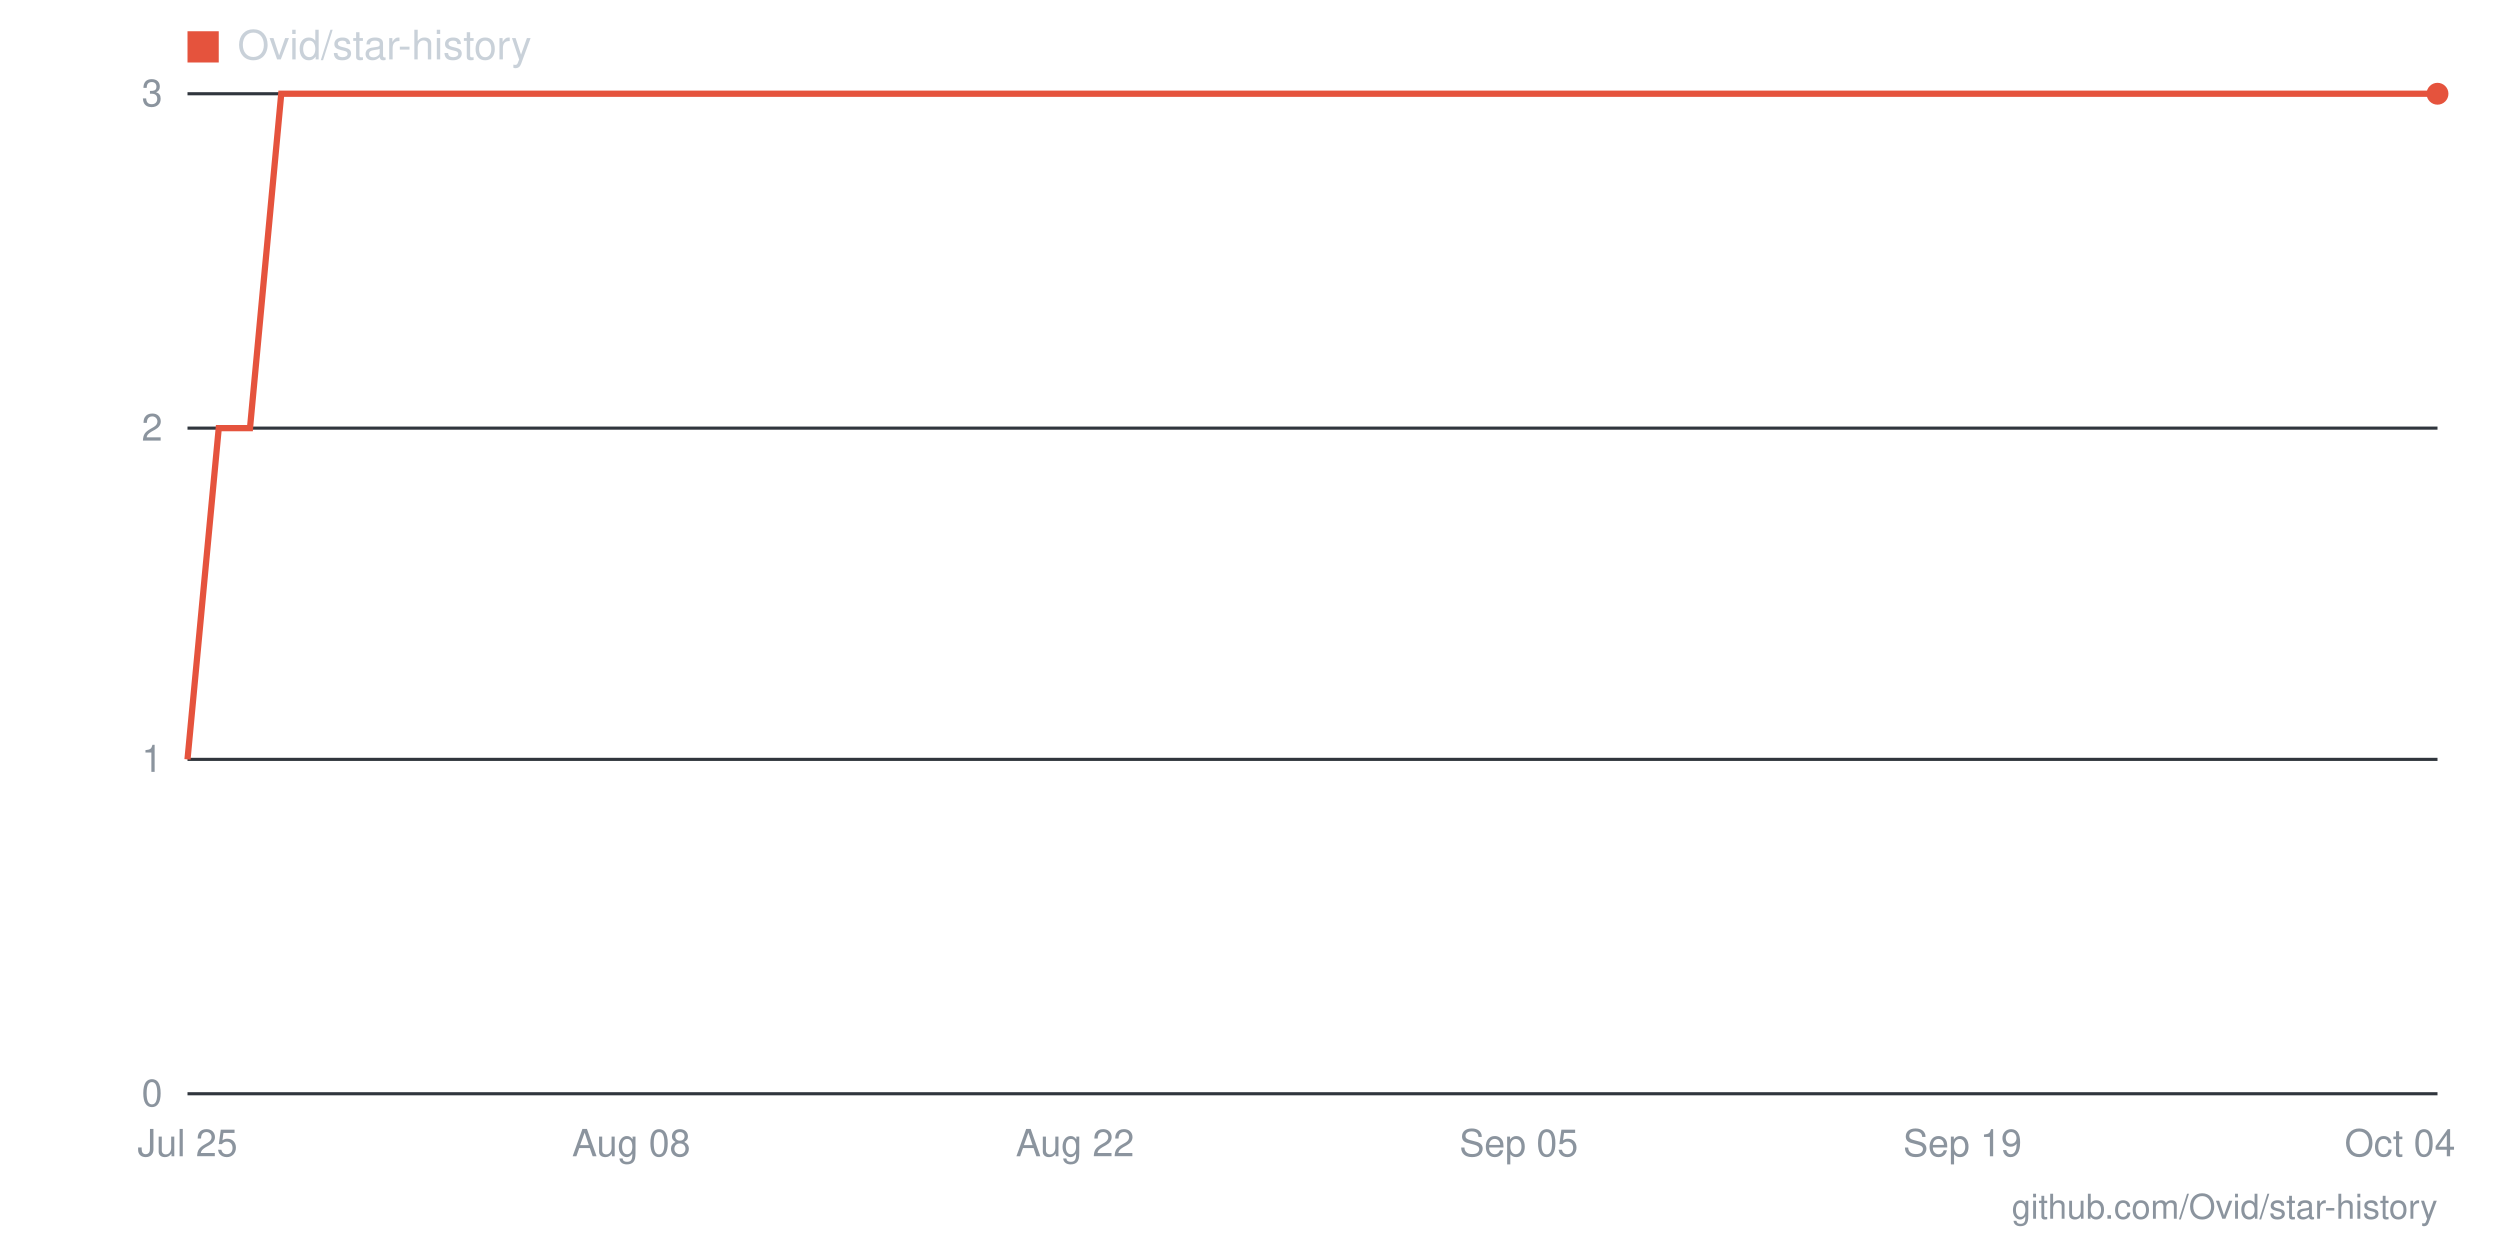
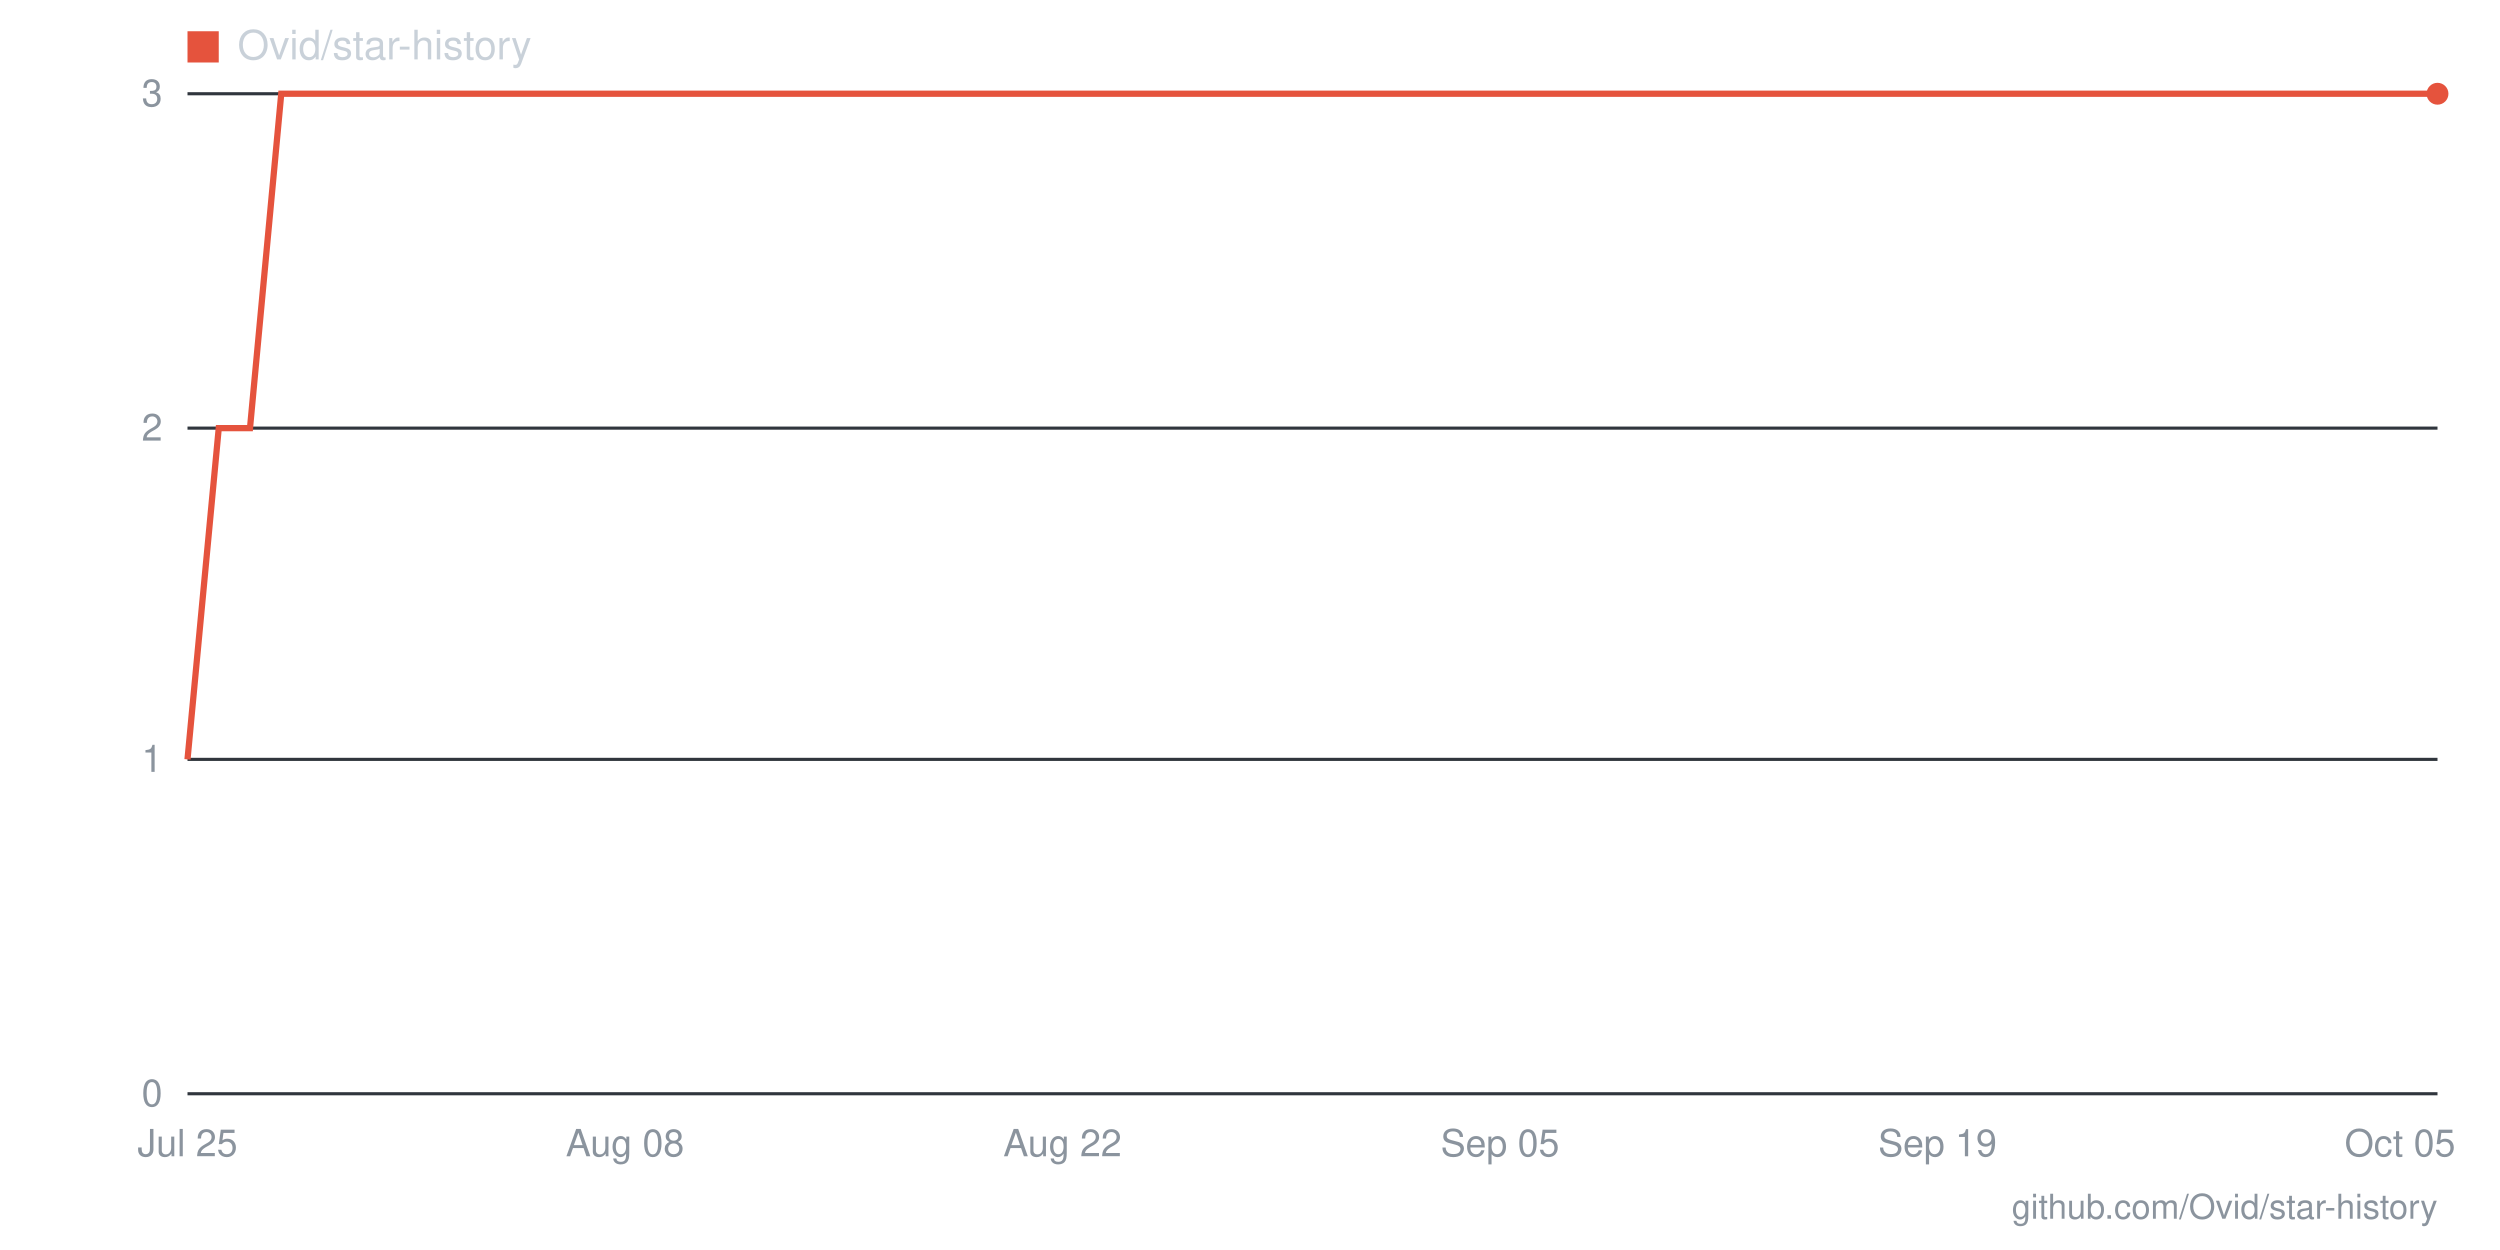
- <svg xmlns="http://www.w3.org/2000/svg" viewBox="0 0 800 400" width="800" height="400" role="img" aria-label="Star history for Ovid/star-history: 3 stars as of 2026-10-04">
+ <svg xmlns="http://www.w3.org/2000/svg" viewBox="0 0 800 400" width="800" height="400" role="img" aria-label="Star history for Ovid/star-history: 3 stars as of 2026-10-05">
  <line x1="60" y1="350" x2="780" y2="350" stroke="#30363d" stroke-width="1" />
  <text x="52" y="354" text-anchor="end" font-family="-apple-system,BlinkMacSystemFont,'Segoe UI',Helvetica,Arial,sans-serif" font-size="12" fill="#8b949e">0</text>
  <line x1="60" y1="243" x2="780" y2="243" stroke="#30363d" stroke-width="1" />
  <text x="52" y="247" text-anchor="end" font-family="-apple-system,BlinkMacSystemFont,'Segoe UI',Helvetica,Arial,sans-serif" font-size="12" fill="#8b949e">1</text>
  <line x1="60" y1="137" x2="780" y2="137" stroke="#30363d" stroke-width="1" />
  <text x="52" y="141" text-anchor="end" font-family="-apple-system,BlinkMacSystemFont,'Segoe UI',Helvetica,Arial,sans-serif" font-size="12" fill="#8b949e">2</text>
  <line x1="60" y1="30" x2="780" y2="30" stroke="#30363d" stroke-width="1" />
  <text x="52" y="34" text-anchor="end" font-family="-apple-system,BlinkMacSystemFont,'Segoe UI',Helvetica,Arial,sans-serif" font-size="12" fill="#8b949e">3</text>
-   <text x="768" y="370" text-anchor="middle" font-family="-apple-system,BlinkMacSystemFont,'Segoe UI',Helvetica,Arial,sans-serif" font-size="12" fill="#8b949e">Oct 04</text>
-   <text x="628" y="370" text-anchor="middle" font-family="-apple-system,BlinkMacSystemFont,'Segoe UI',Helvetica,Arial,sans-serif" font-size="12" fill="#8b949e">Sep 19</text>
-   <text x="486" y="370" text-anchor="middle" font-family="-apple-system,BlinkMacSystemFont,'Segoe UI',Helvetica,Arial,sans-serif" font-size="12" fill="#8b949e">Sep 05</text>
-   <text x="344" y="370" text-anchor="middle" font-family="-apple-system,BlinkMacSystemFont,'Segoe UI',Helvetica,Arial,sans-serif" font-size="12" fill="#8b949e">Aug 22</text>
-   <text x="202" y="370" text-anchor="middle" font-family="-apple-system,BlinkMacSystemFont,'Segoe UI',Helvetica,Arial,sans-serif" font-size="12" fill="#8b949e">Aug 08</text>
+   <text x="768" y="370" text-anchor="middle" font-family="-apple-system,BlinkMacSystemFont,'Segoe UI',Helvetica,Arial,sans-serif" font-size="12" fill="#8b949e">Oct 05</text>
+   <text x="620" y="370" text-anchor="middle" font-family="-apple-system,BlinkMacSystemFont,'Segoe UI',Helvetica,Arial,sans-serif" font-size="12" fill="#8b949e">Sep 19</text>
+   <text x="480" y="370" text-anchor="middle" font-family="-apple-system,BlinkMacSystemFont,'Segoe UI',Helvetica,Arial,sans-serif" font-size="12" fill="#8b949e">Sep 05</text>
+   <text x="340" y="370" text-anchor="middle" font-family="-apple-system,BlinkMacSystemFont,'Segoe UI',Helvetica,Arial,sans-serif" font-size="12" fill="#8b949e">Aug 22</text>
+   <text x="200" y="370" text-anchor="middle" font-family="-apple-system,BlinkMacSystemFont,'Segoe UI',Helvetica,Arial,sans-serif" font-size="12" fill="#8b949e">Aug 08</text>
  <text x="60" y="370" text-anchor="middle" font-family="-apple-system,BlinkMacSystemFont,'Segoe UI',Helvetica,Arial,sans-serif" font-size="12" fill="#8b949e">Jul 25</text>
-   <polyline fill="none" stroke="#e5533d" stroke-width="2" points="60,243 70,137 80,137 90,30 101,30 111,30 121,30 131,30 141,30 151,30 161,30 172,30 182,30 192,30 202,30 212,30 222,30 232,30 243,30 253,30 263,30 273,30 283,30 293,30 303,30 314,30 324,30 334,30 344,30 354,30 364,30 374,30 385,30 395,30 405,30 415,30 425,30 435,30 445,30 455,30 466,30 476,30 486,30 496,30 506,30 516,30 526,30 537,30 547,30 557,30 567,30 577,30 587,30 597,30 608,30 618,30 628,30 638,30 648,30 658,30 668,30 679,30 689,30 699,30 709,30 719,30 729,30 739,30 750,30 760,30 770,30 780,30" />
+   <polyline fill="none" stroke="#e5533d" stroke-width="2" points="60,243 70,137 80,137 90,30 100,30 110,30 120,30 130,30 140,30 150,30 160,30 170,30 180,30 190,30 200,30 210,30 220,30 230,30 240,30 250,30 260,30 270,30 280,30 290,30 300,30 310,30 320,30 330,30 340,30 350,30 360,30 370,30 380,30 390,30 400,30 410,30 420,30 430,30 440,30 450,30 460,30 470,30 480,30 490,30 500,30 510,30 520,30 530,30 540,30 550,30 560,30 570,30 580,30 590,30 600,30 610,30 620,30 630,30 640,30 650,30 660,30 670,30 680,30 690,30 700,30 710,30 720,30 730,30 740,30 750,30 760,30 770,30 780,30" />
  <circle cx="780" cy="30" r="3.5" fill="#e5533d" />
  <rect x="60" y="10" width="10" height="10" fill="#e5533d" />
  <text x="76" y="19" font-family="-apple-system,BlinkMacSystemFont,'Segoe UI',Helvetica,Arial,sans-serif" font-size="13" fill="#c9d1d9">Ovid/star-history</text>
  <text x="780" y="390" text-anchor="end" font-family="-apple-system,BlinkMacSystemFont,'Segoe UI',Helvetica,Arial,sans-serif" font-size="11" fill="#8b949e">github.com/Ovid/star-history</text>
</svg>
